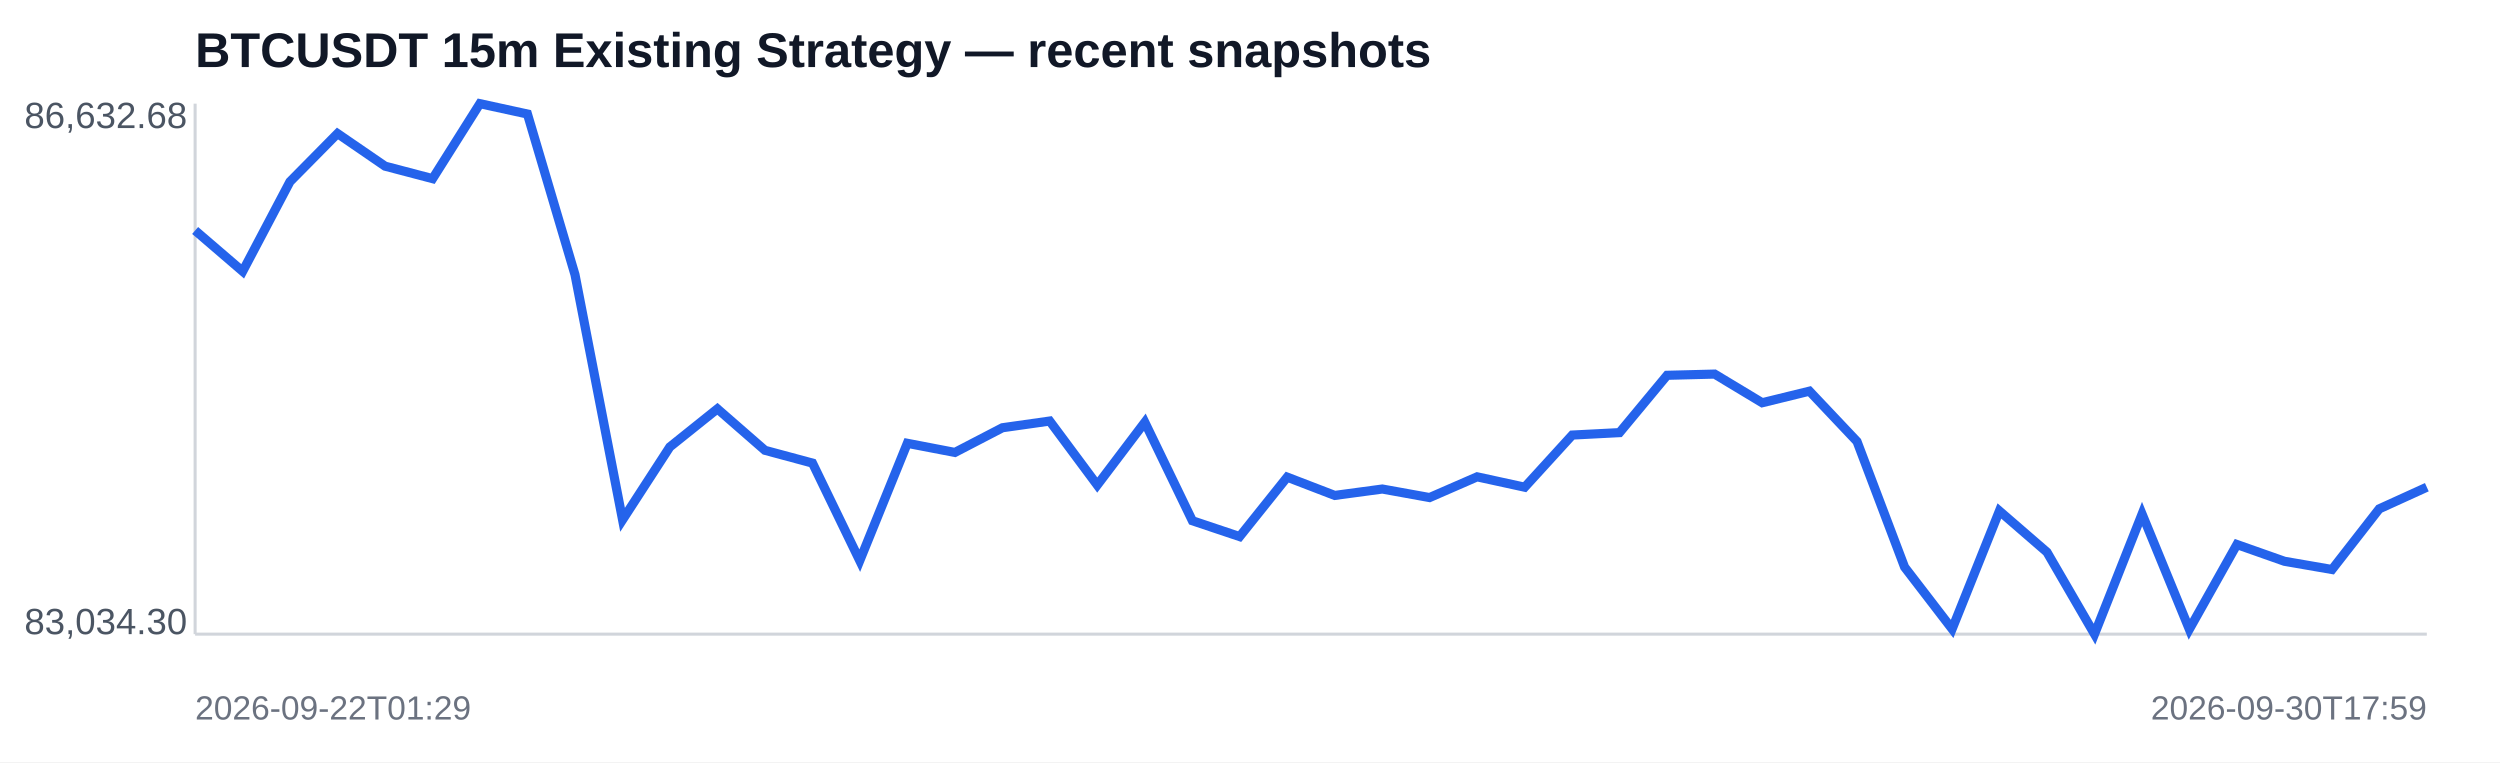
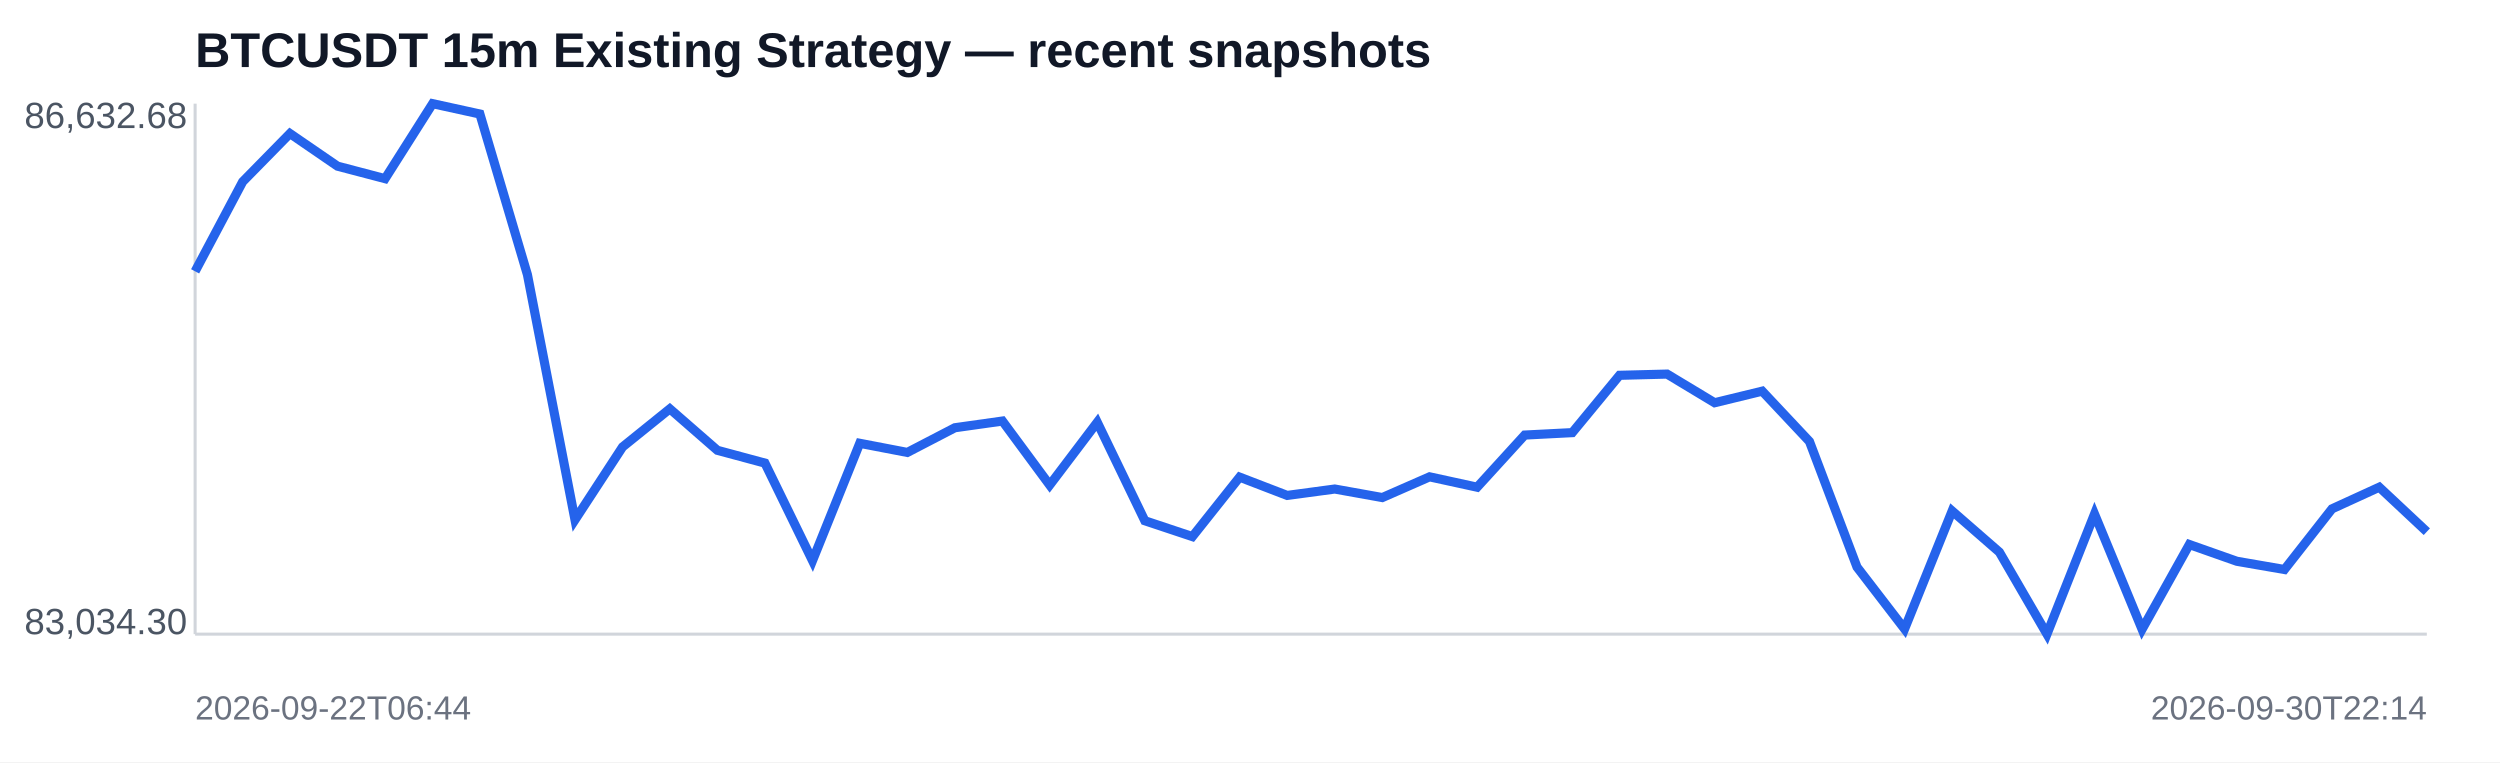
<svg xmlns="http://www.w3.org/2000/svg" width="820" height="250" viewBox="0 0 820 250">
  <rect width="100%" height="100%" fill="#ffffff" />
  <text x="64" y="22" font-family="Arial,sans-serif" font-size="16" font-weight="700" fill="#111827">BTCUSDT 15m Existing Strategy — recent snapshots</text>
  <line x1="64" y1="208" x2="796" y2="208" stroke="#d1d5db" />
  <line x1="64" y1="34" x2="64" y2="208" stroke="#d1d5db" />
-   <polyline fill="none" stroke="#2563eb" stroke-width="3" points="64.0,75.6 79.6,89.0 95.1,59.6 110.7,43.8 126.3,54.5 141.9,58.6 157.4,34.0 173.0,37.4 188.6,90.1 204.2,170.5 219.7,146.6 235.3,134.1 250.9,147.7 266.5,151.9 282.0,183.9 297.6,145.4 313.2,148.4 328.8,140.3 344.3,138.1 359.9,159.1 375.5,138.5 391.1,170.8 406.6,176.0 422.2,156.5 437.8,162.5 453.4,160.4 468.9,163.2 484.5,156.4 500.1,159.8 515.7,142.7 531.2,141.9 546.8,123.1 562.4,122.7 578.0,132.1 593.5,128.3 609.1,144.8 624.7,186.0 640.3,206.3 655.8,167.6 671.4,181.1 687.0,208.0 702.6,168.6 718.1,206.4 733.7,178.6 749.3,184.1 764.9,186.8 780.4,166.9 796.0,159.8" />
+   <polyline fill="none" stroke="#2563eb" stroke-width="3" points="64.0,89.0 79.6,59.6 95.1,43.8 110.7,54.5 126.3,58.6 141.9,34.0 157.4,37.4 173.0,90.1 188.6,170.5 204.2,146.6 219.7,134.1 235.3,147.7 250.9,151.9 266.5,183.9 282.0,145.4 297.6,148.4 313.2,140.3 328.8,138.1 344.3,159.1 359.9,138.5 375.5,170.8 391.1,176.0 406.6,156.5 422.2,162.5 437.8,160.4 453.4,163.2 468.9,156.4 484.5,159.8 500.1,142.7 515.7,141.9 531.2,123.1 546.8,122.7 562.4,132.1 578.0,128.3 593.5,144.8 609.1,186.0 624.7,206.3 640.3,167.6 655.8,181.1 671.4,208.0 687.0,168.6 702.6,206.4 718.1,178.6 733.7,184.1 749.3,186.8 764.9,166.9 780.4,159.8 796.0,174.4" />
  <text x="8" y="42" font-family="Arial,sans-serif" font-size="12" fill="#4b5563">86,632.68</text>
  <text x="8" y="208" font-family="Arial,sans-serif" font-size="12" fill="#4b5563">83,034.30</text>
-   <text x="64" y="236" font-family="Arial,sans-serif" font-size="11" fill="#6b7280">2026-09-22T01:29</text>
-   <text x="796" y="236" text-anchor="end" font-family="Arial,sans-serif" font-size="11" fill="#6b7280">2026-09-30T17:59</text>
+   <text x="64" y="236" font-family="Arial,sans-serif" font-size="11" fill="#6b7280">2026-09-22T06:44</text>
+   <text x="796" y="236" text-anchor="end" font-family="Arial,sans-serif" font-size="11" fill="#6b7280">2026-09-30T22:14</text>
</svg>
